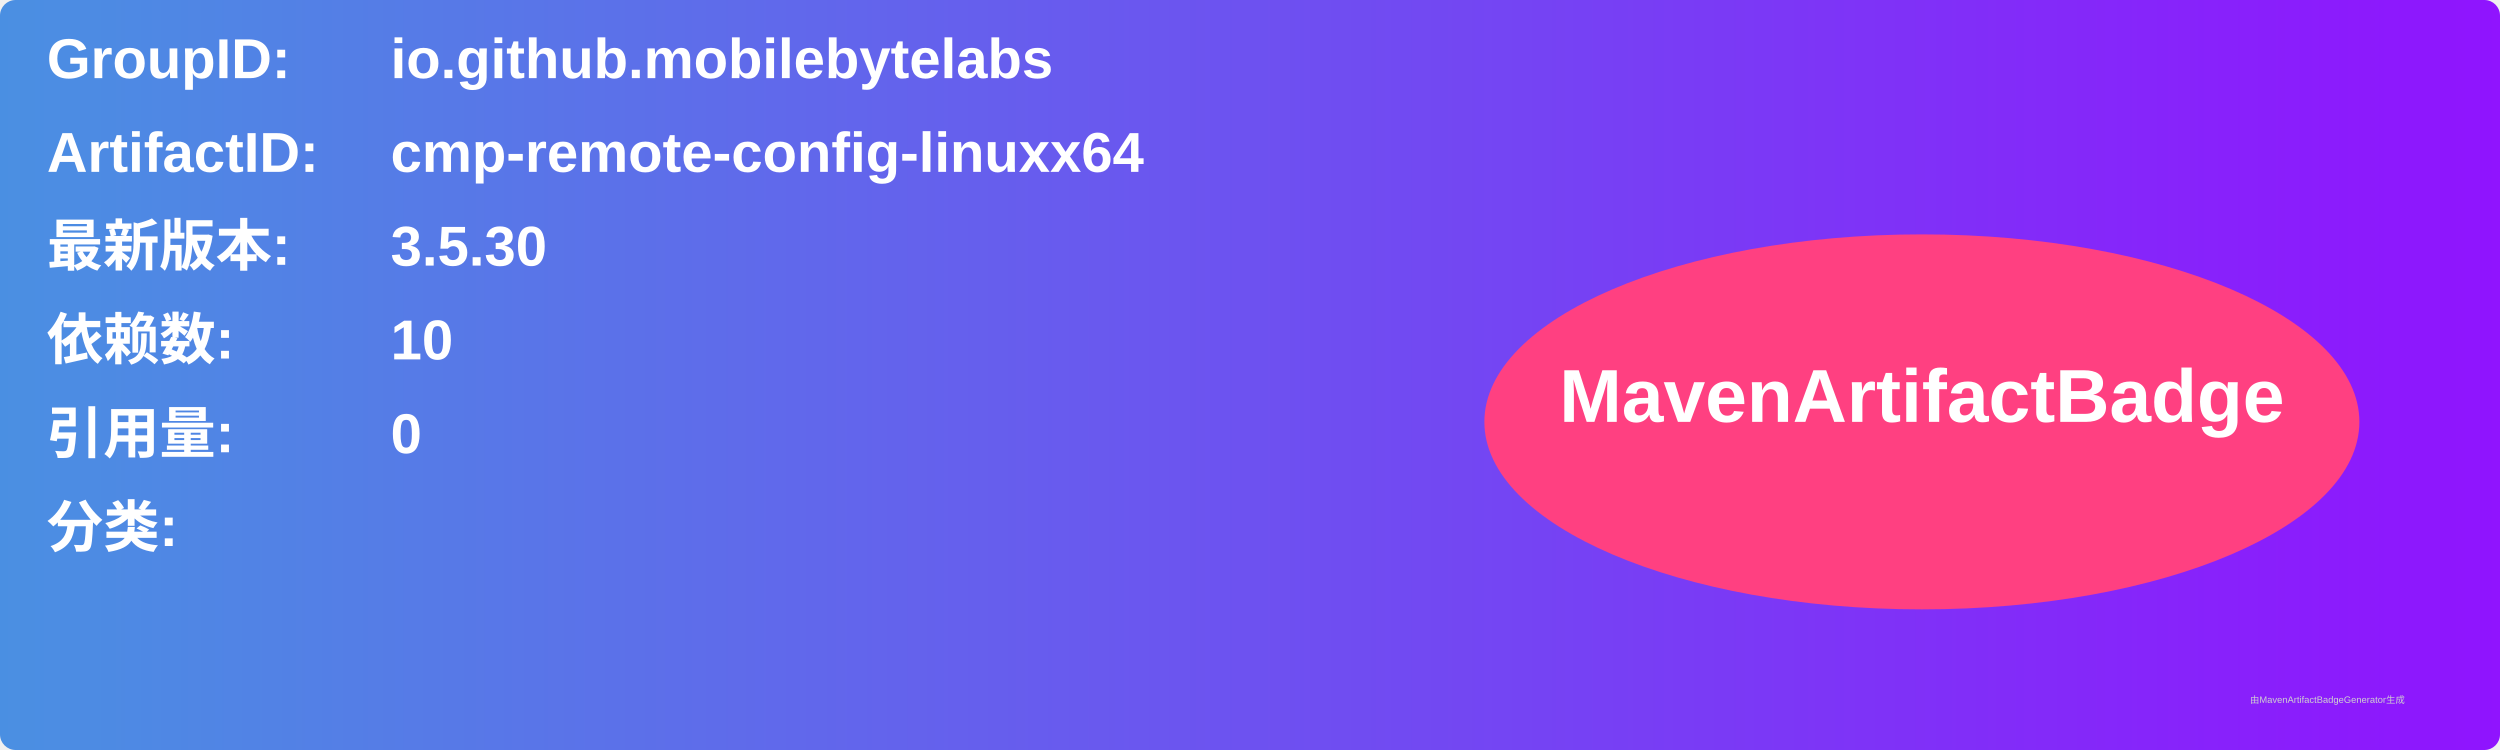
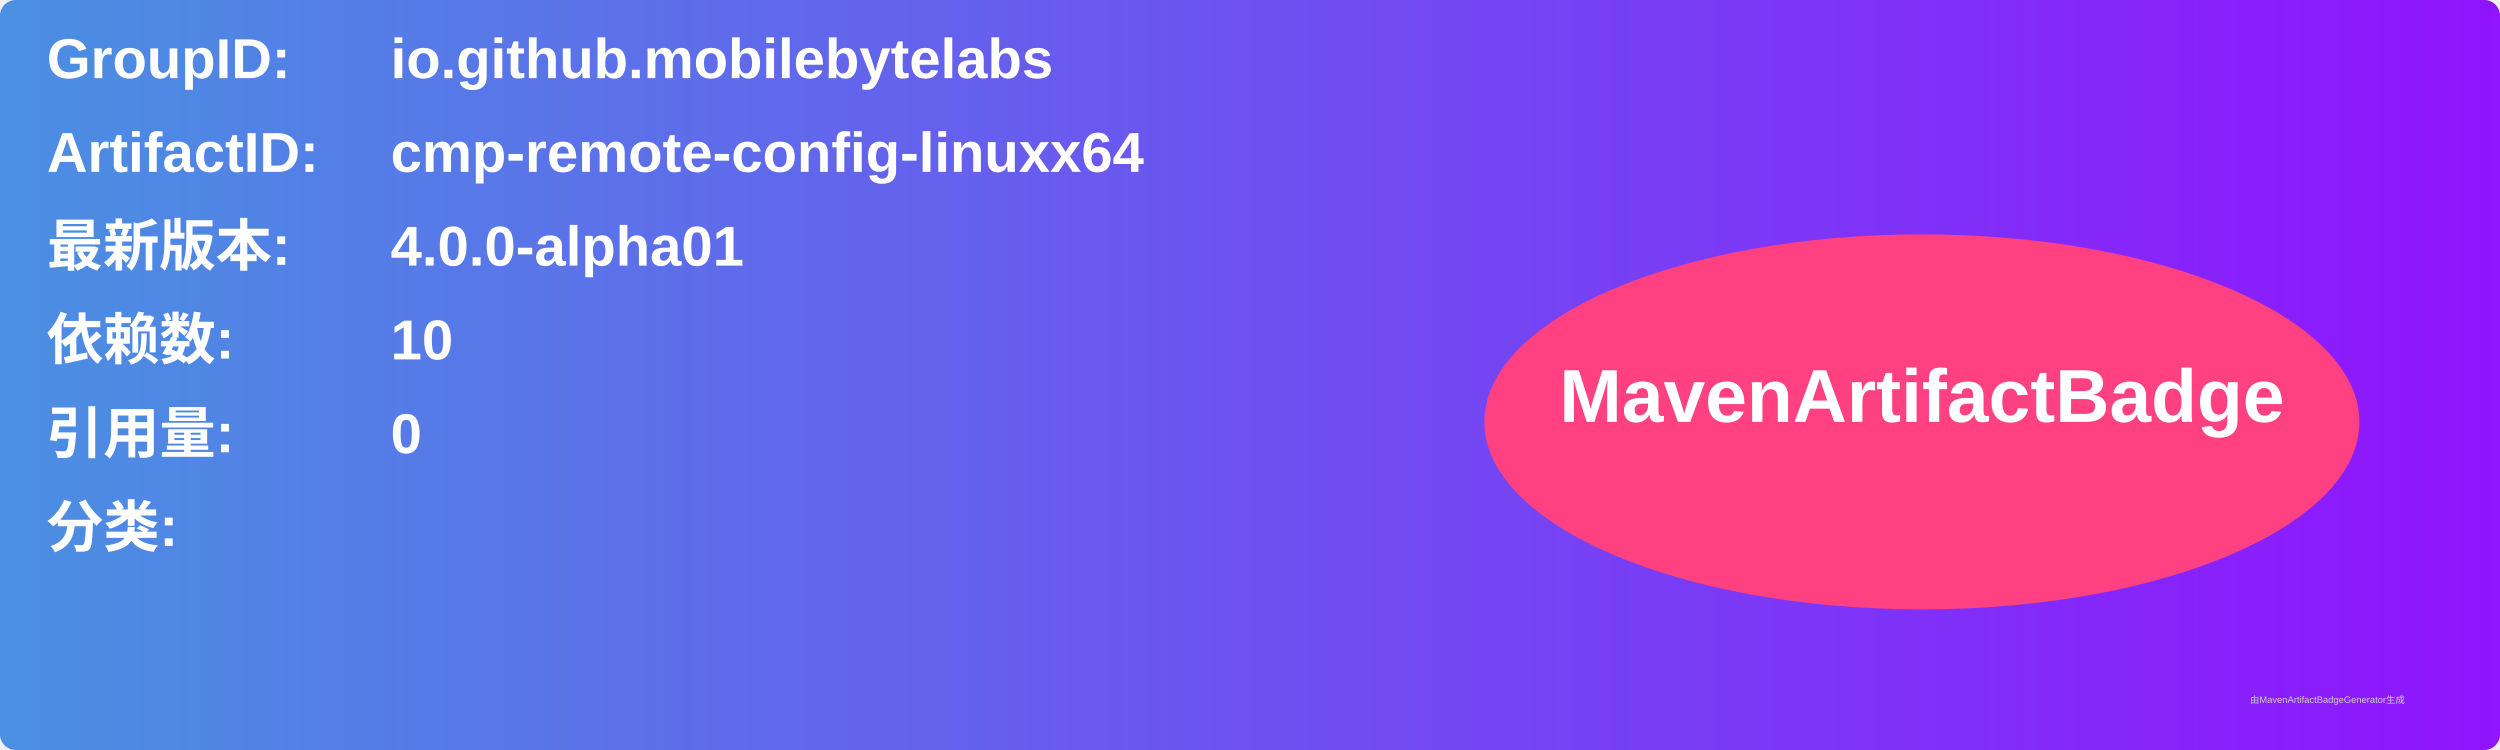
<svg xmlns="http://www.w3.org/2000/svg" width="800" height="240" viewBox="0 0 800 240">
  <linearGradient id="grad" x1="0%" y1="0%" x2="100%" y2="0%">
    <stop offset="0%" stop-color="#4a90e2" />
    <stop offset="100%" stop-color="#9013fe" />
  </linearGradient>
  <rect width="100%" height="100%" rx="5" ry="5" fill="url(#grad)" />
  <g transform="translate(15, 15)">
    <text x="0" y="10" font-family="Arial" font-size="18" fill="white" font-weight="bold" width="260">GroupID:</text>
    <text x="110" y="10" font-family="Arial" font-size="18" fill="white" font-weight="bold" width="460">io.github.mobilebytelabs</text>
    <text x="0" y="40" font-family="Arial" font-size="18" fill="white" font-weight="bold" width="260">ArtifactID:</text>
    <text x="110" y="40" font-family="Arial" font-size="18" fill="white" font-weight="bold" width="460">cmp-remote-config-linuxx64</text>
    <text x="0" y="70" font-family="Arial" font-size="18" fill="white" font-weight="bold">最新版本:</text>
    <text x="110" y="70" font-family="Arial" font-size="18" fill="white" font-weight="bold">
-       <tspan font-weight="bold">3.5.30</tspan>
+       <tspan font-weight="bold">4.0.0-alpha01</tspan>
    </text>
    <text x="0" y="100" font-family="Arial" font-size="18" fill="white" font-weight="bold">依赖数: </text>
    <text x="110" y="100" font-family="Arial" font-size="18" fill="white">
      <tspan font-weight="bold">10</tspan>
    </text>
    <text x="0" y="130" font-family="Arial" font-size="18" fill="white" font-weight="bold">引用量: </text>
    <text x="110" y="130" font-family="Arial" font-size="18" fill="white">
      <tspan font-weight="bold">0</tspan>
    </text>
    <text x="0" y="160" font-family="Arial" font-size="18" fill="white" font-weight="bold">分类:</text>
    <text x="10" y="190" font-family="Arial" font-size="10" fill="white">
      <tspan font-weight="bold" />
    </text>
    <ellipse cx="600" cy="120" rx="140" ry="60" fill="#ff4081" />
    <text x="600" y="120" text-anchor="middle" font-family="Arial" font-size="24" fill="white" font-weight="bold">MavenArtifactBadge</text>
  </g>
  <text x="720" y="225" font-family="Arial" font-size="3" fill="#d0d0d0">由MavenArtifactBadgeGenerator生成</text>
</svg>
